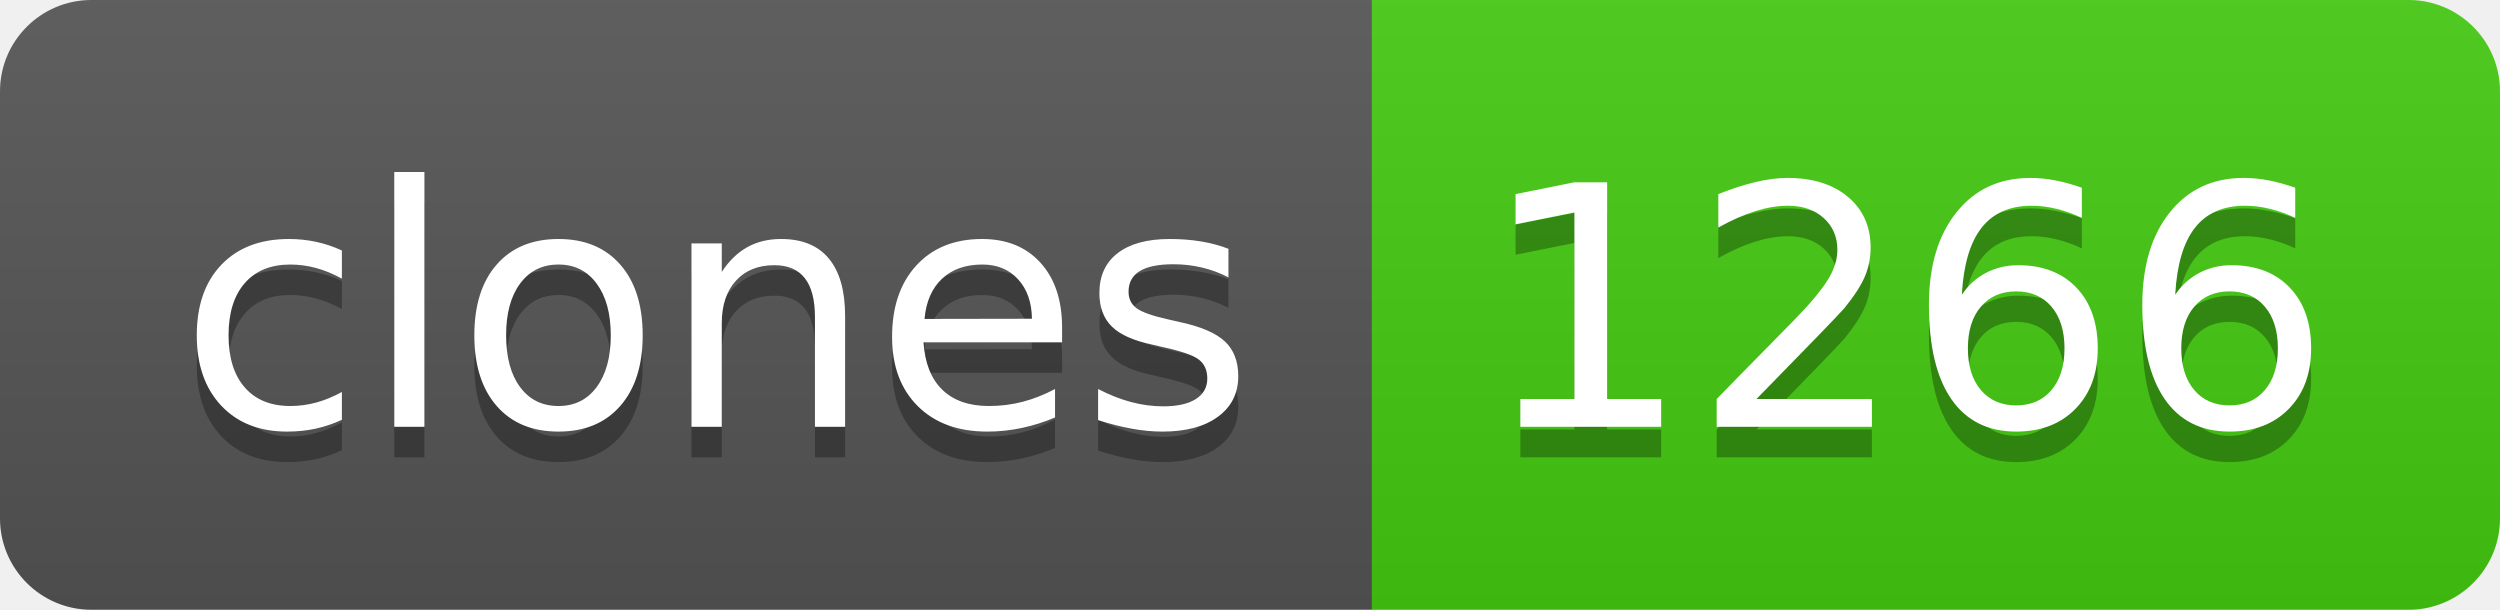
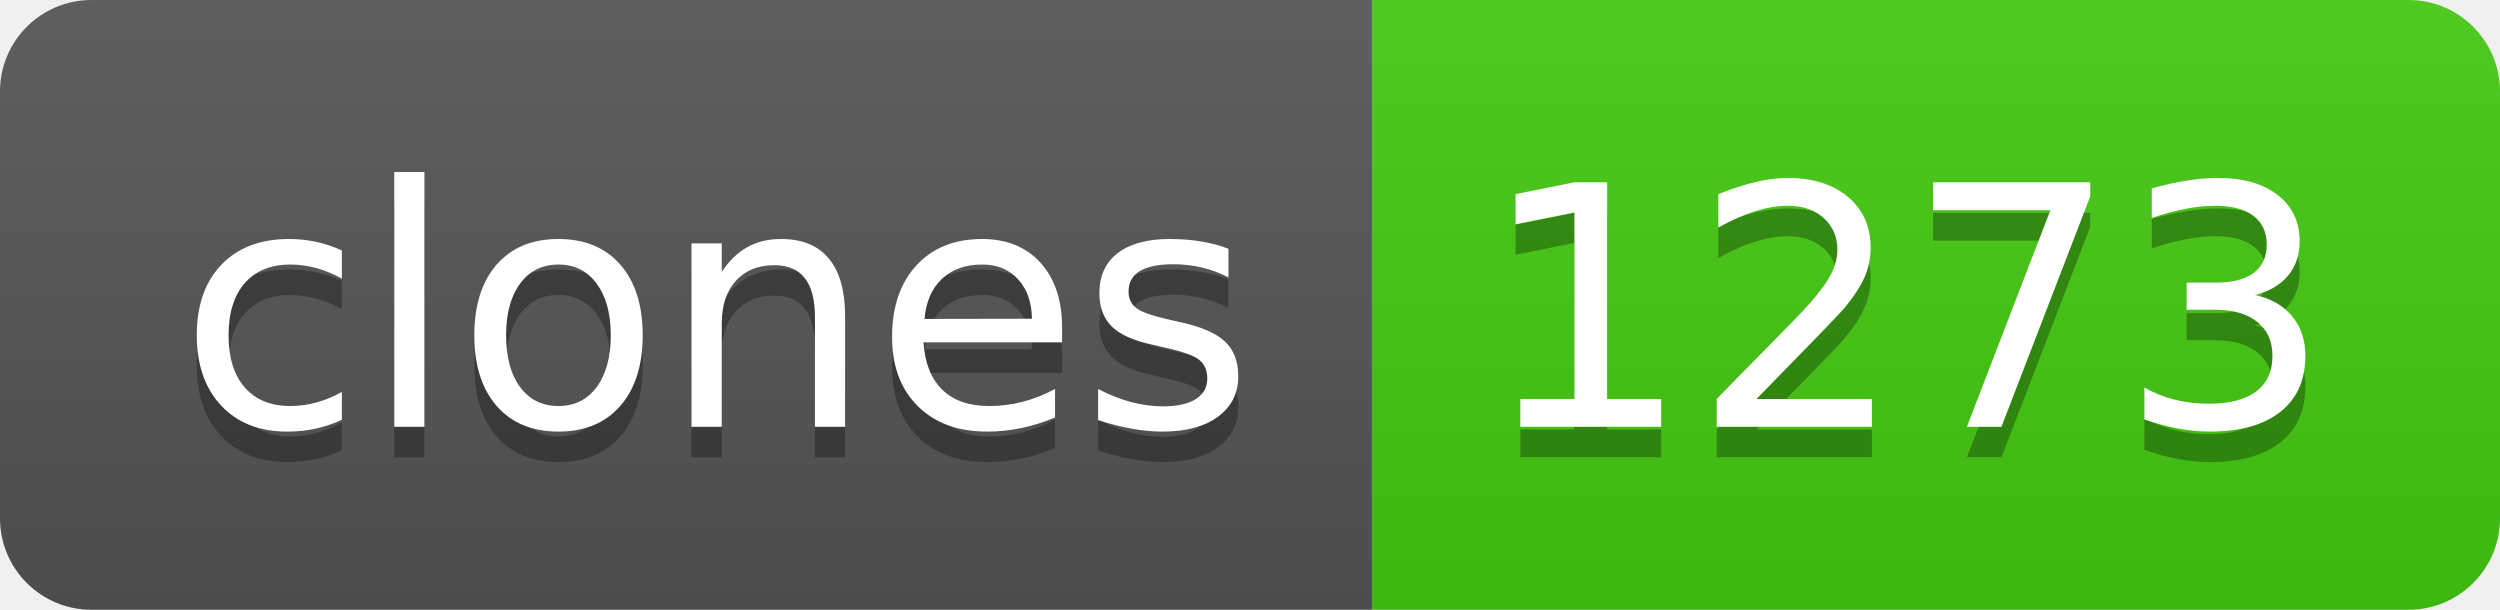
- <svg xmlns="http://www.w3.org/2000/svg" width="82" height="20" role="img" aria-label="clones: 1266">
+ <svg xmlns="http://www.w3.org/2000/svg" width="82" height="20" role="img" aria-label="clones: 1273">
  <linearGradient id="s" x2="0" y2="100%">
    <stop offset="0" stop-color="#bbb" stop-opacity=".1" />
    <stop offset="1" stop-opacity=".1" />
  </linearGradient>
  <clipPath id="r">
    <rect width="82" height="20" rx="3" fill="#fff" />
  </clipPath>
  <g clip-path="url(#r)">
    <rect width="45" height="20" fill="#555" />
    <rect x="45" width="37" height="20" fill="#4c1" />
    <rect width="82" height="20" fill="url(#s)" />
  </g>
  <g fill="#fff" text-anchor="middle" font-family="Verdana,Geneva,DejaVu Sans,sans-serif" text-rendering="geometricPrecision" font-size="110">
    <text aria-hidden="true" x="235" y="150" fill="#010101" fill-opacity=".3" transform="scale(.1)" textLength="350">clones</text>
    <text x="235" y="140" transform="scale(.1)" fill="#fff" textLength="350">clones</text>
-     <text aria-hidden="true" x="625" y="150" fill="#010101" fill-opacity=".3" transform="scale(.1)" textLength="270">1266</text>
-     <text x="625" y="140" transform="scale(.1)" fill="#fff" textLength="270">1266</text>
+     <text aria-hidden="true" x="625" y="150" fill="#010101" fill-opacity=".3" transform="scale(.1)" textLength="270">1273</text>
+     <text x="625" y="140" transform="scale(.1)" fill="#fff" textLength="270">1273</text>
  </g>
</svg>
